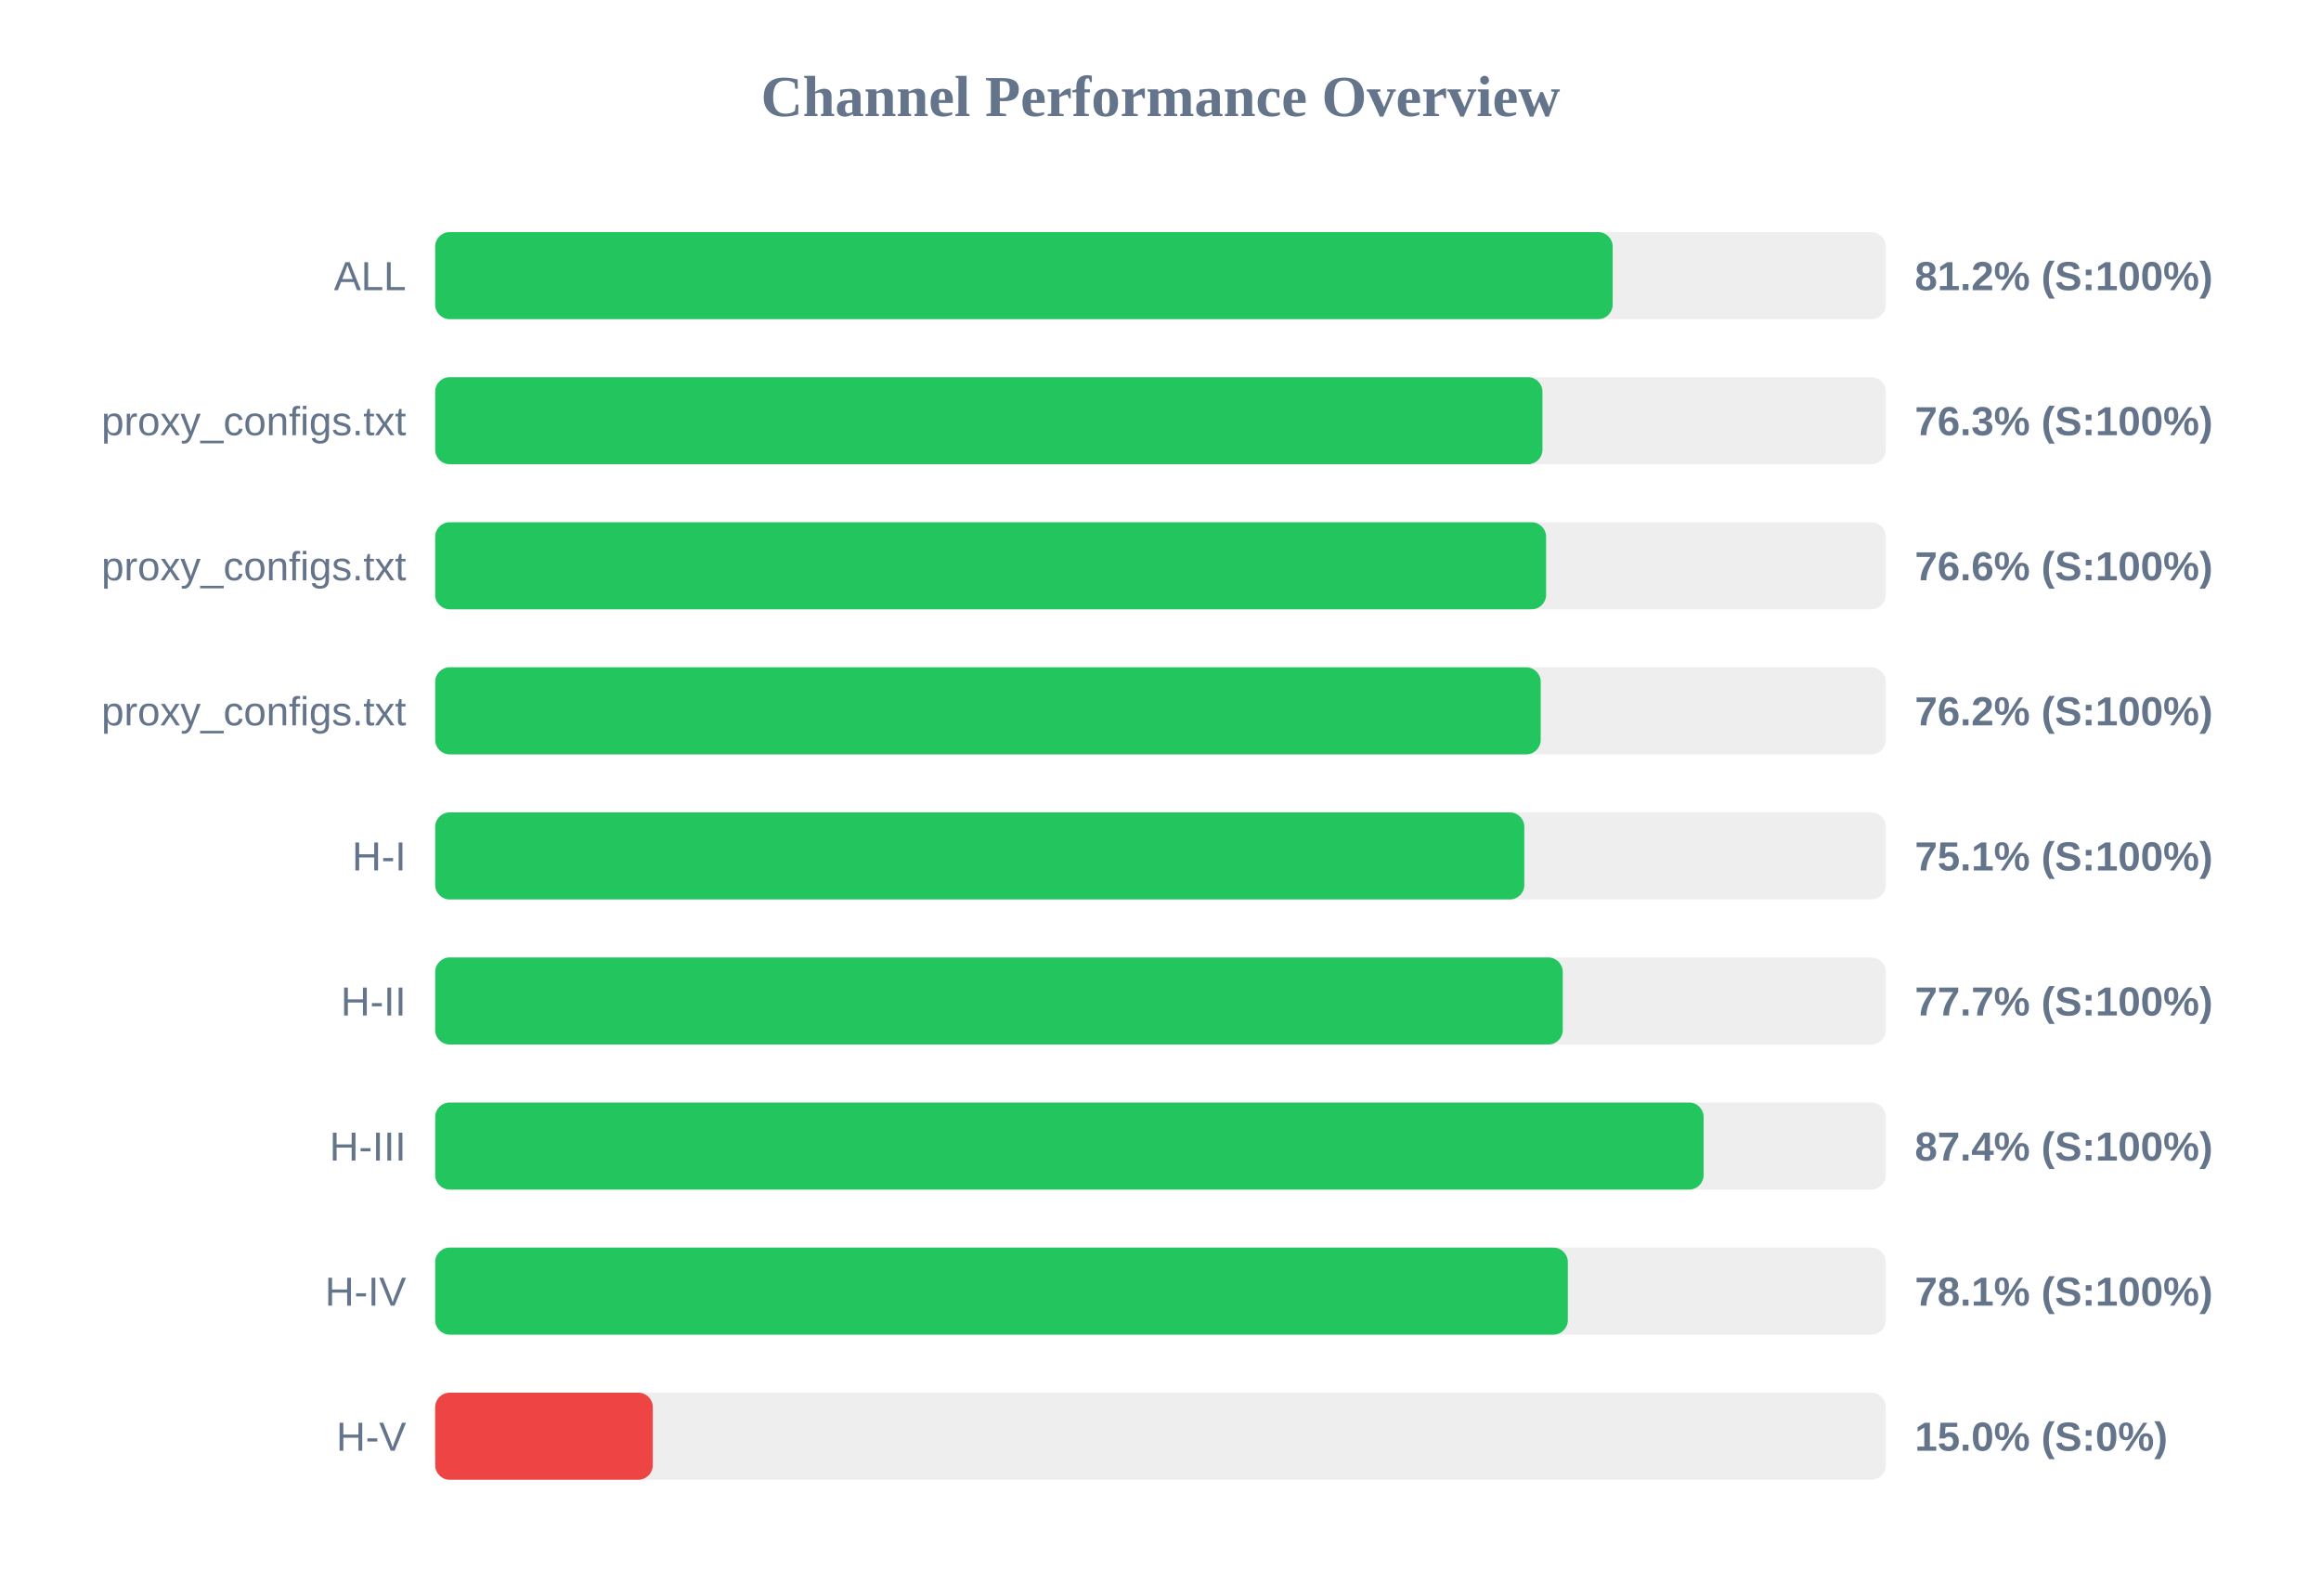
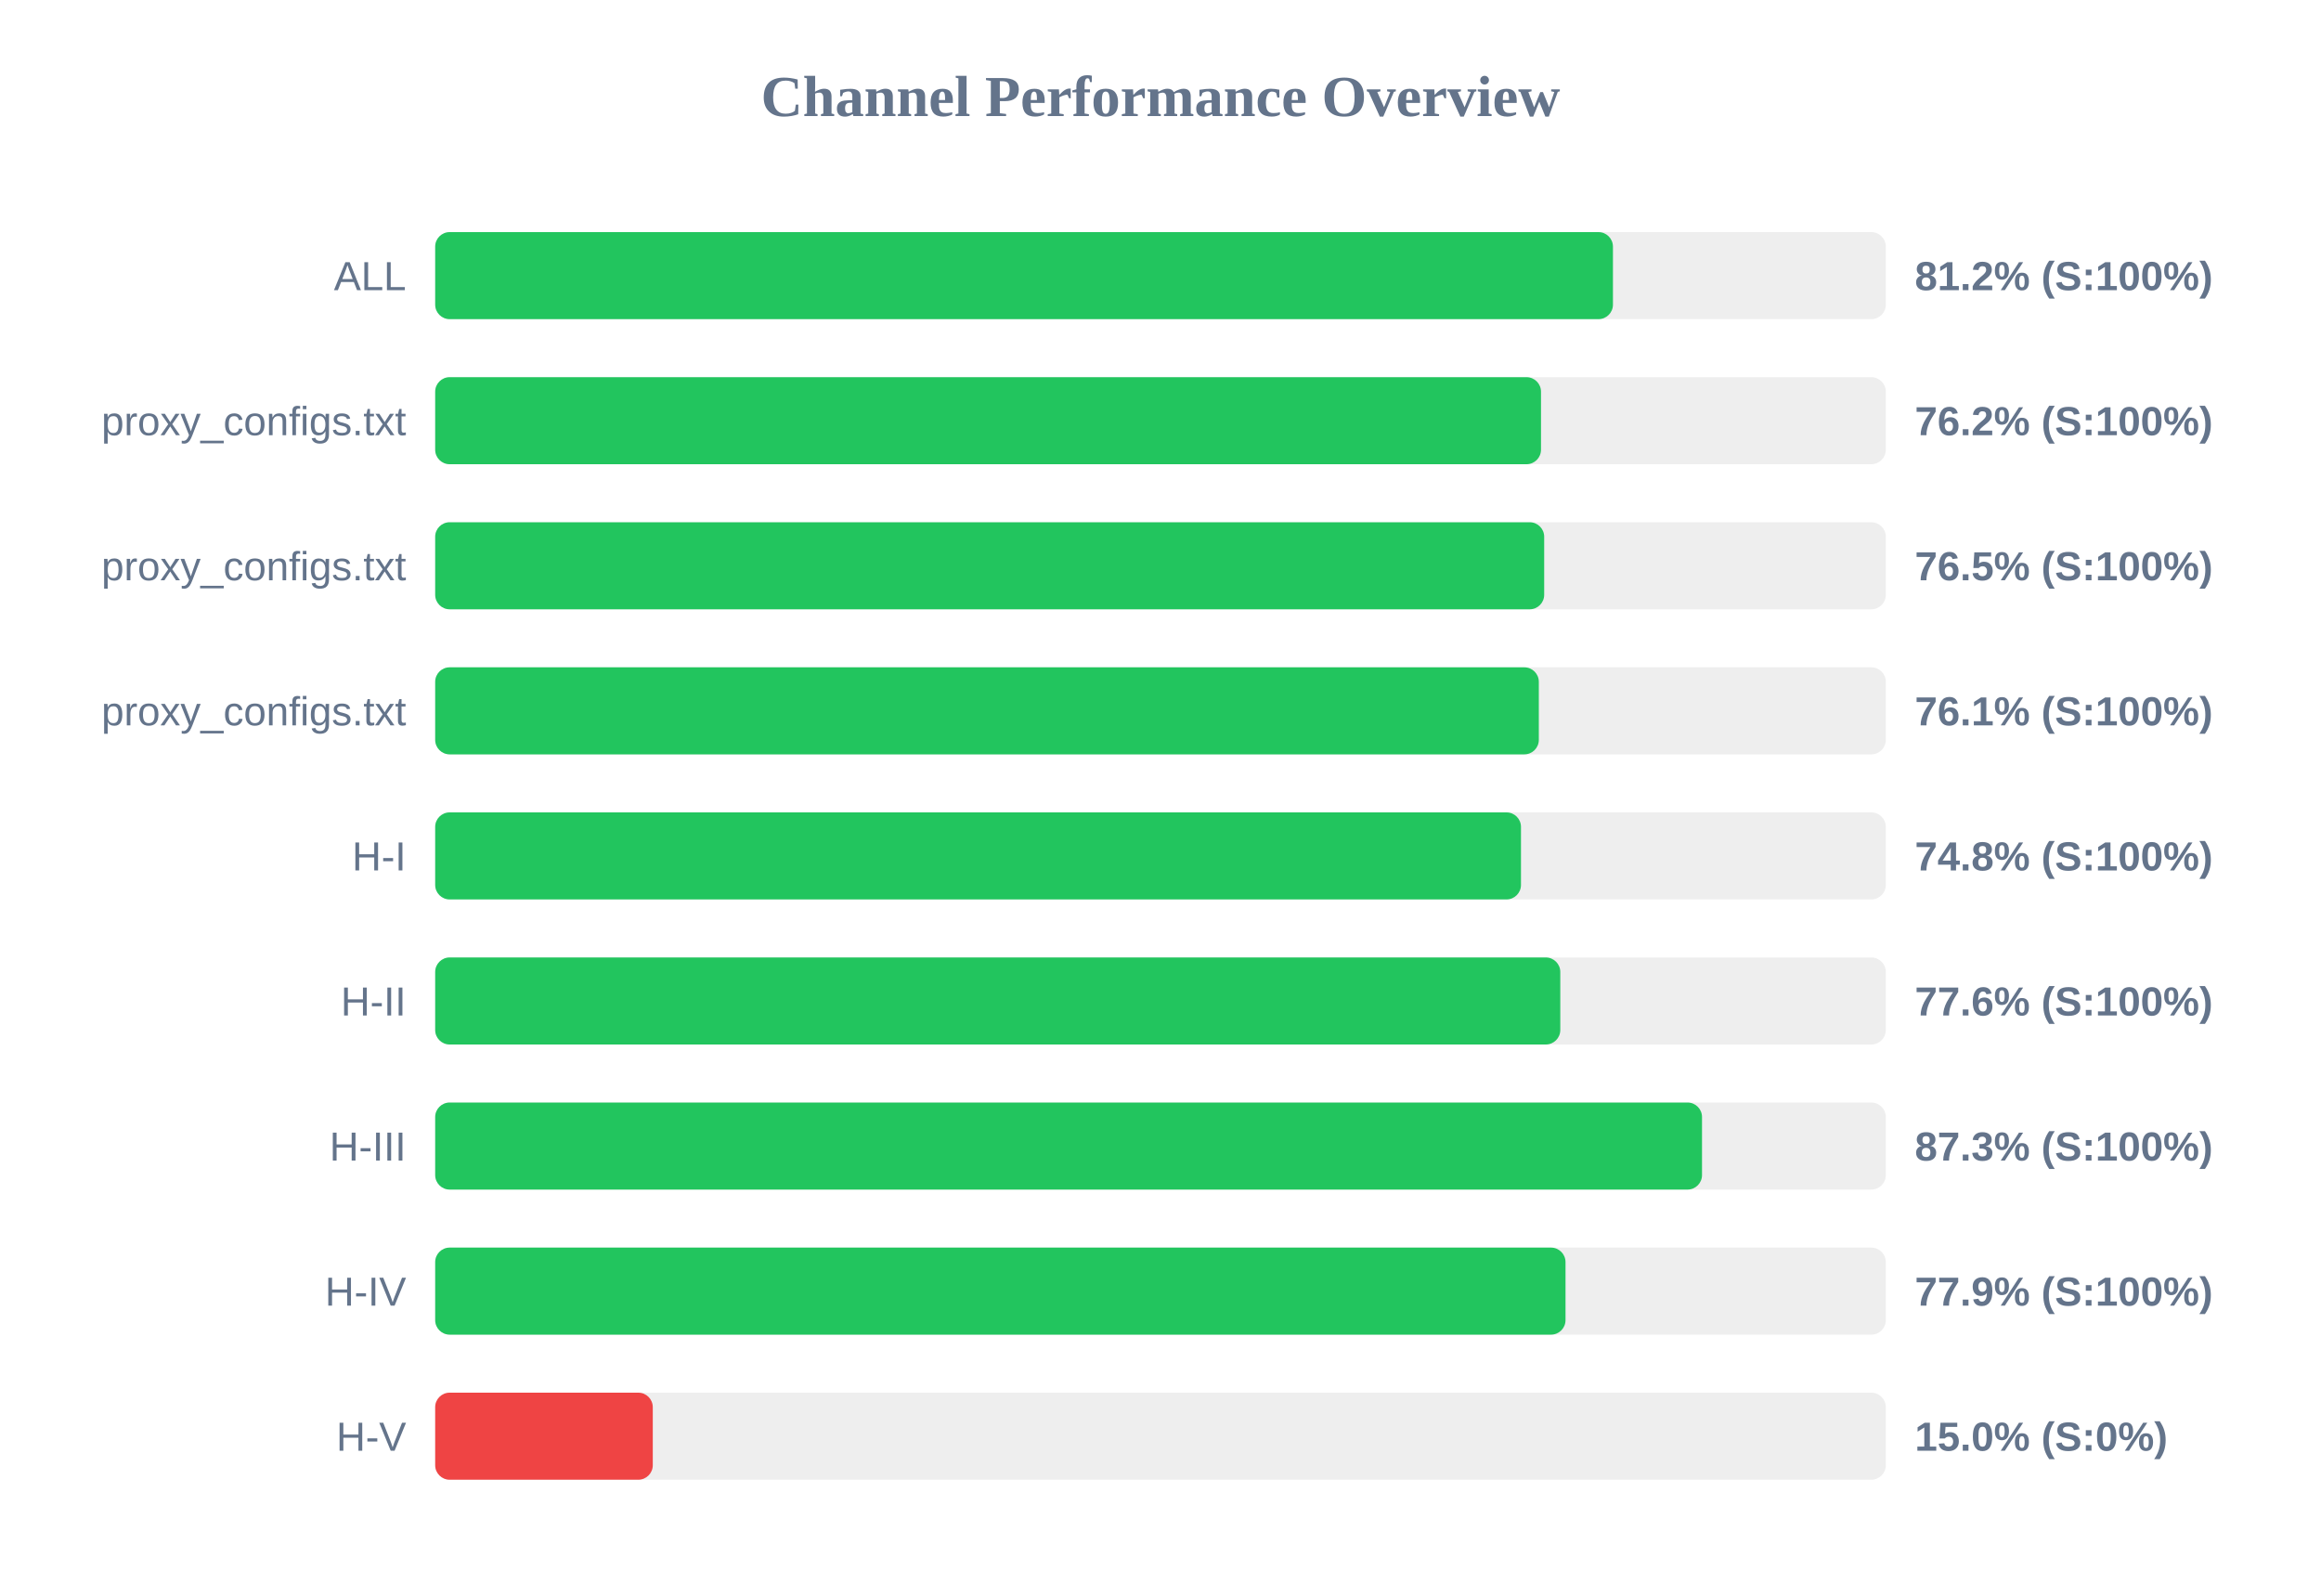
<svg xmlns="http://www.w3.org/2000/svg" width="800" height="550" version="1.1">
  <style>
        .row { font: 14px Arial; fill: #64748b; }
        .score { font: bold 14px Arial; fill: #64748b; }
    </style>
  <text x="400" y="40" text-anchor="middle" font-size="20px" font-weight="bold" fill="#64748b">Channel Performance Overview</text>
  <rect x="150" y="80" width="500" height="30" fill="#eee" rx="5" />
-   <rect x="150" y="80" width="405.85" height="30" fill="#22c55e" rx="5" />
+   <rect x="150" y="80" width="405.95" height="30" fill="#22c55e" rx="5" />
  <text x="140" y="100" text-anchor="end" class="row">ALL</text>
  <text x="660" y="100" text-anchor="start" class="score">81.2% (S:100%)</text>
  <rect x="150" y="130" width="500" height="30" fill="#eee" rx="5" />
-   <rect x="150" y="130" width="381.65" height="30" fill="#22c55e" rx="5" />
+   <rect x="150" y="130" width="381.15" height="30" fill="#22c55e" rx="5" />
  <text x="140" y="150" text-anchor="end" class="row">proxy_configs.txt</text>
-   <text x="660" y="150" text-anchor="start" class="score">76.3% (S:100%)</text>
+   <text x="660" y="150" text-anchor="start" class="score">76.2% (S:100%)</text>
  <rect x="150" y="180" width="500" height="30" fill="#eee" rx="5" />
-   <rect x="150" y="180" width="382.9" height="30" fill="#22c55e" rx="5" />
+   <rect x="150" y="180" width="382.25" height="30" fill="#22c55e" rx="5" />
  <text x="140" y="200" text-anchor="end" class="row">proxy_configs.txt</text>
-   <text x="660" y="200" text-anchor="start" class="score">76.6% (S:100%)</text>
+   <text x="660" y="200" text-anchor="start" class="score">76.5% (S:100%)</text>
  <rect x="150" y="230" width="500" height="30" fill="#eee" rx="5" />
-   <rect x="150" y="230" width="381.05" height="30" fill="#22c55e" rx="5" />
+   <rect x="150" y="230" width="380.4" height="30" fill="#22c55e" rx="5" />
  <text x="140" y="250" text-anchor="end" class="row">proxy_configs.txt</text>
-   <text x="660" y="250" text-anchor="start" class="score">76.2% (S:100%)</text>
+   <text x="660" y="250" text-anchor="start" class="score">76.1% (S:100%)</text>
  <rect x="150" y="280" width="500" height="30" fill="#eee" rx="5" />
-   <rect x="150" y="280" width="375.4" height="30" fill="#22c55e" rx="5" />
+   <rect x="150" y="280" width="374.25" height="30" fill="#22c55e" rx="5" />
  <text x="140" y="300" text-anchor="end" class="row">H-I</text>
-   <text x="660" y="300" text-anchor="start" class="score">75.1% (S:100%)</text>
+   <text x="660" y="300" text-anchor="start" class="score">74.8% (S:100%)</text>
  <rect x="150" y="330" width="500" height="30" fill="#eee" rx="5" />
-   <rect x="150" y="330" width="388.65" height="30" fill="#22c55e" rx="5" />
+   <rect x="150" y="330" width="387.8" height="30" fill="#22c55e" rx="5" />
  <text x="140" y="350" text-anchor="end" class="row">H-II</text>
-   <text x="660" y="350" text-anchor="start" class="score">77.7% (S:100%)</text>
+   <text x="660" y="350" text-anchor="start" class="score">77.6% (S:100%)</text>
  <rect x="150" y="380" width="500" height="30" fill="#eee" rx="5" />
-   <rect x="150" y="380" width="437.2" height="30" fill="#22c55e" rx="5" />
+   <rect x="150" y="380" width="436.65" height="30" fill="#22c55e" rx="5" />
  <text x="140" y="400" text-anchor="end" class="row">H-III</text>
-   <text x="660" y="400" text-anchor="start" class="score">87.4% (S:100%)</text>
+   <text x="660" y="400" text-anchor="start" class="score">87.3% (S:100%)</text>
  <rect x="150" y="430" width="500" height="30" fill="#eee" rx="5" />
-   <rect x="150" y="430" width="390.4" height="30" fill="#22c55e" rx="5" />
+   <rect x="150" y="430" width="389.6" height="30" fill="#22c55e" rx="5" />
  <text x="140" y="450" text-anchor="end" class="row">H-IV</text>
-   <text x="660" y="450" text-anchor="start" class="score">78.1% (S:100%)</text>
+   <text x="660" y="450" text-anchor="start" class="score">77.9% (S:100%)</text>
  <rect x="150" y="480" width="500" height="30" fill="#eee" rx="5" />
  <rect x="150" y="480" width="75.0" height="30" fill="#ef4444" rx="5" />
  <text x="140" y="500" text-anchor="end" class="row">H-V</text>
  <text x="660" y="500" text-anchor="start" class="score">15.0% (S:0%)</text>
</svg>
